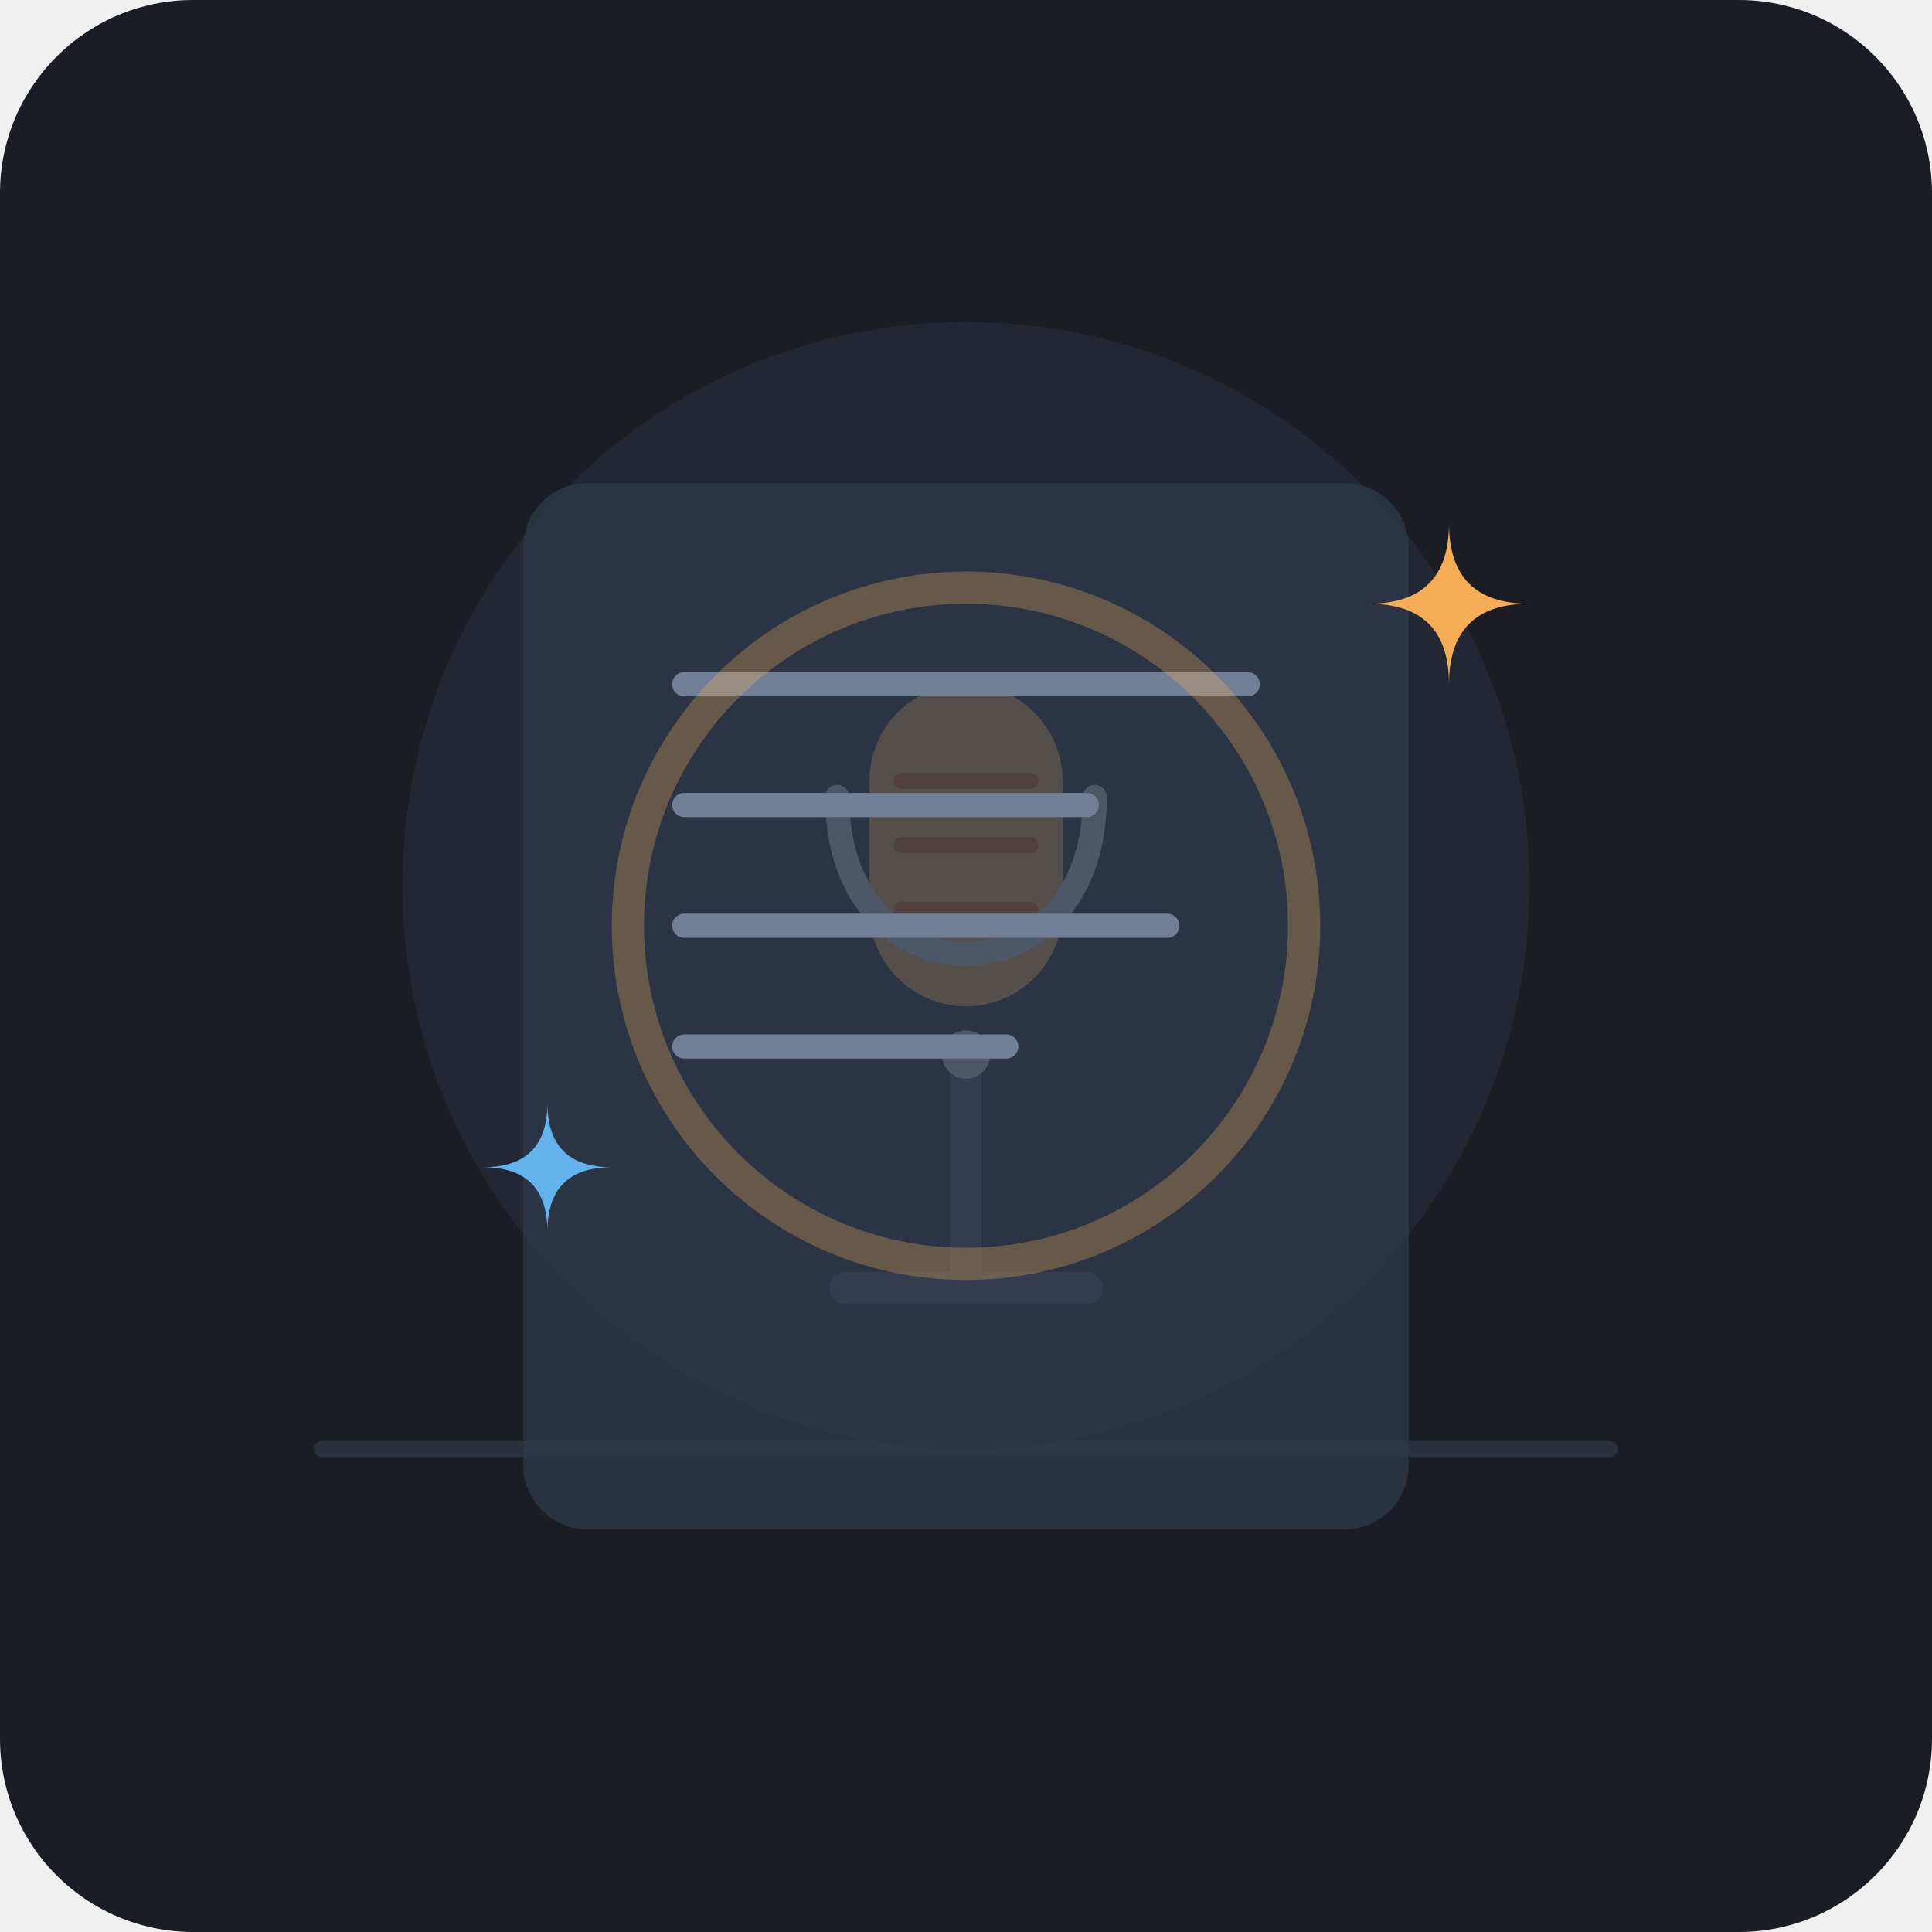
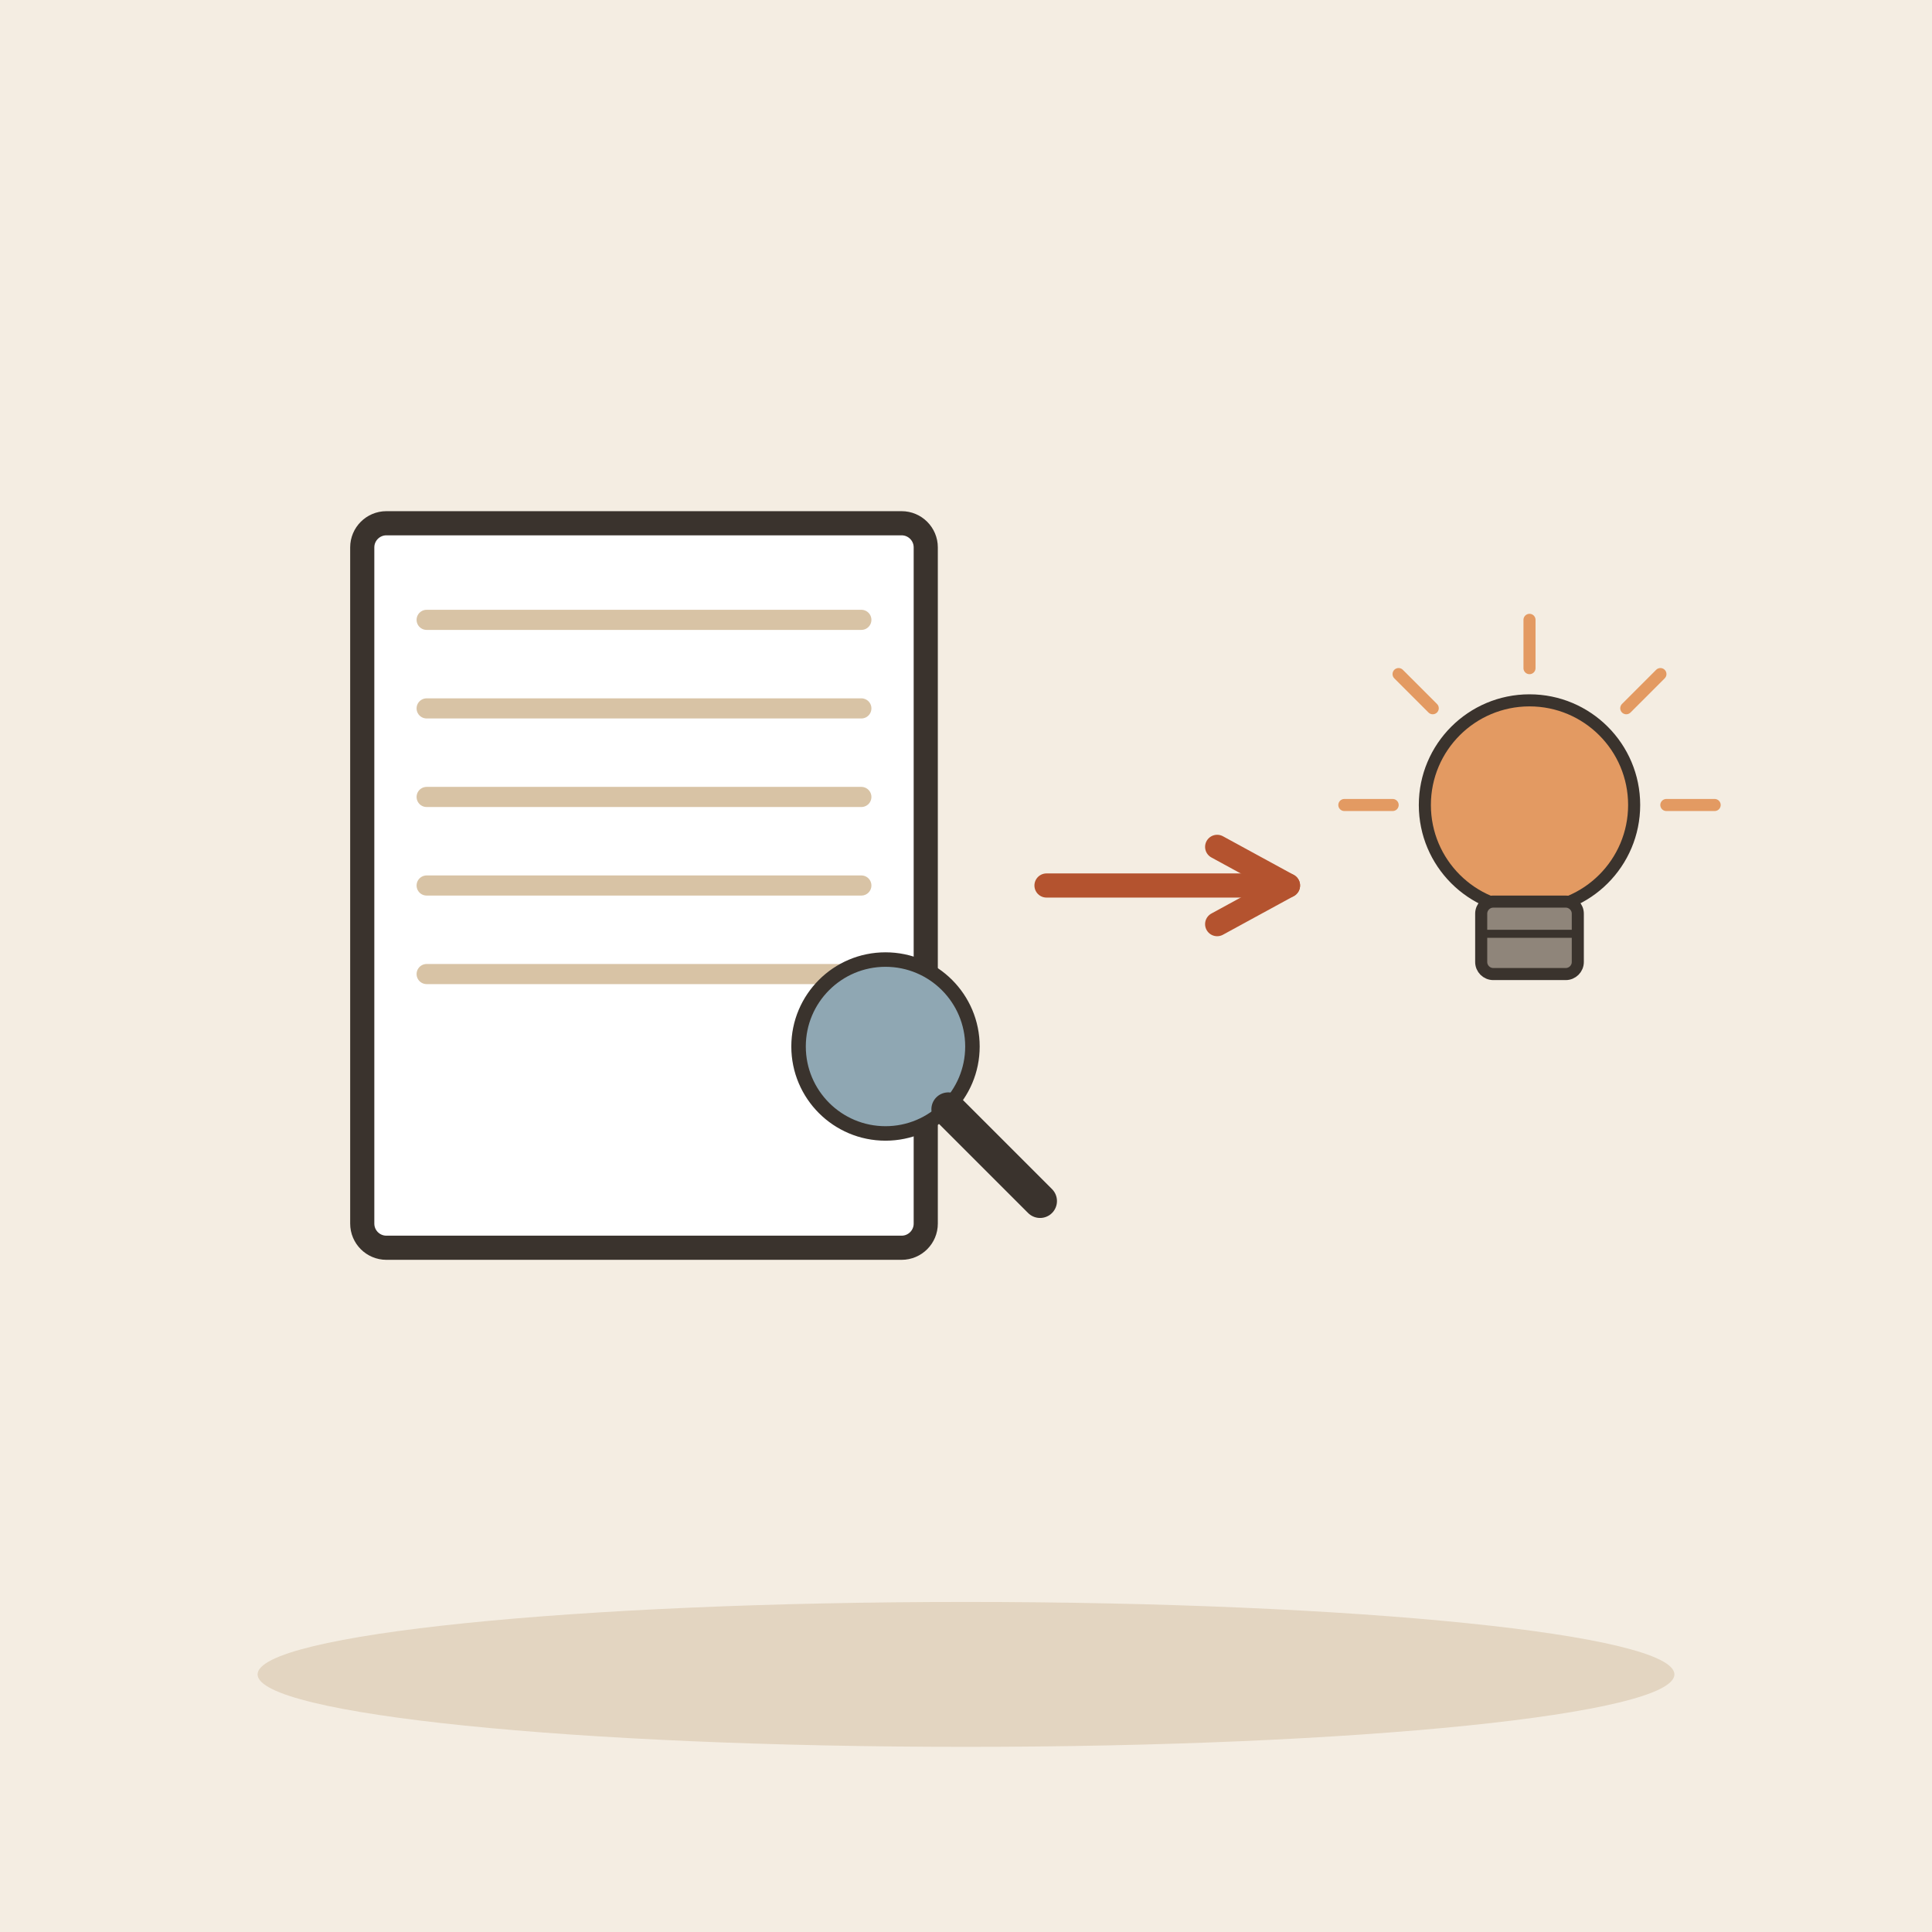
- <svg xmlns="http://www.w3.org/2000/svg" width="240" height="240" viewBox="0 0 240 240">
-   <rect width="240" height="240" rx="24" fill="#1A1D24" />
-   <path d="M40 180 L200 180" stroke="#2A303C" stroke-width="2" stroke-linecap="round" />
-   <circle cx="120" cy="110" r="70" fill="#222733" />
-   <g transform="translate(120, 115)">
-     <path d="M-15 45 L15 45" stroke="#4A5568" stroke-width="4" stroke-linecap="round" />
-     <path d="M0 45 L0 15" stroke="#4A5568" stroke-width="4" />
-     <rect x="-12" y="-30" width="24" height="40" rx="12" fill="#F6AD55" />
-     <path d="M-8 -18 L8 -18 M-8 -10 L8 -10 M-8 -2 L8 -2" stroke="#DD6B20" stroke-width="2" stroke-linecap="round" />
-     <path d="M-16 -16 C-16 10 16 10 16 -16" fill="none" stroke="#CBD5E0" stroke-width="3" stroke-linecap="round" />
-     <circle cx="0" cy="16" r="3" fill="#CBD5E0" />
+ <svg xmlns="http://www.w3.org/2000/svg" viewBox="0 0 240 240" data-style="editorial">
+   <rect width="240" height="240" fill="#F4EDE2" />
+   <ellipse cx="120" cy="208" rx="88" ry="9" fill="#E3D5C1" />
+   <g transform="translate(80 110)">
+     <rect x="-35" y="-45" width="70" height="90" rx="3" fill="#FFFFFF" stroke="#3A332D" stroke-width="3" stroke-linecap="round" stroke-linejoin="round" />
+     <path d="M-27 -33L27 -33" stroke="#D8C3A5" stroke-width="2.5" stroke-linecap="round" fill="none" />
+     <path d="M-27 -22L27 -22" stroke="#D8C3A5" stroke-width="2.5" stroke-linecap="round" fill="none" />
+     <path d="M-27 -11L27 -11" stroke="#D8C3A5" stroke-width="2.5" stroke-linecap="round" fill="none" />
+     <path d="M-27 0L27 0" stroke="#D8C3A5" stroke-width="2.5" stroke-linecap="round" fill="none" />
+     <path d="M-27 11L27 11" stroke="#D8C3A5" stroke-width="2.5" stroke-linecap="round" fill="none" />
  </g>
-   <g transform="translate(120, 115)">
-     <rect x="-55" y="-55" width="110" height="130" rx="8" fill="#2D3748" opacity="0.8" />
-     <path d="M-35 -30 H35 M-35 -15 H15 M-35 0 H25 M-35 15 H5" stroke="#718096" stroke-width="3" stroke-linecap="round" />
-     <circle cx="0" cy="0" r="42" fill="none" stroke="#F6AD55" stroke-width="4" opacity="0.3" />
-     <path d="M 50 -40 Q 60 -40 60 -30 Q 60 -40 70 -40 Q 60 -40 60 -50 Q 60 -40 50 -40 Z" fill="#F6AD55" />
-     <path d="M -60 30 Q -52 30 -52 38 Q -52 30 -44 30 Q -52 30 -52 22 Q -52 30 -60 30 Z" fill="#63B3ED" />
+   <g transform="translate(110 130) scale(0.6 0.6)">
+     <circle cx="0" cy="0" r="18" fill="#8FA7B3" stroke="#3A332D" stroke-width="3" stroke-linecap="round" stroke-linejoin="round" />
+     <path d="M13 13L32 32" stroke="#3A332D" stroke-width="7" stroke-linecap="round" fill="none" />
+   </g>
+   <path d="M130 110L160 110" stroke="#B4532F" stroke-width="3" stroke-linecap="round" fill="none" />
+   <path d="M151.2 114.8L160 110L151.2 105.2" fill="none" stroke="#B4532F" stroke-width="3" stroke-linecap="round" stroke-linejoin="round" />
+   <g transform="translate(190 110) scale(0.5 0.5)">
+     <circle cx="0" cy="-20" r="26" fill="#E39A62" stroke="#3A332D" stroke-width="3" stroke-linecap="round" stroke-linejoin="round" />
+     <rect x="-12" y="4" width="24" height="18" rx="3" fill="#8F857A" stroke="#3A332D" stroke-width="3" stroke-linecap="round" stroke-linejoin="round" />
+     <path d="M-12 12L12 12" stroke="#3A332D" stroke-width="2" stroke-linecap="round" fill="none" />
+     <path d="M-34 -20L-46 -20" stroke="#E39A62" stroke-width="3" stroke-linecap="round" fill="none" />
+     <path d="M-24.042 -44.042L-32.527 -52.527" stroke="#E39A62" stroke-width="3" stroke-linecap="round" fill="none" />
+     <path d="M2.0819e-15 -54L2.81669e-15 -66" stroke="#E39A62" stroke-width="3" stroke-linecap="round" fill="none" />
+     <path d="M24.042 -44.042L32.527 -52.527" stroke="#E39A62" stroke-width="3" stroke-linecap="round" fill="none" />
+     <path d="M34 -20L46 -20" stroke="#E39A62" stroke-width="3" stroke-linecap="round" fill="none" />
  </g>
</svg>
